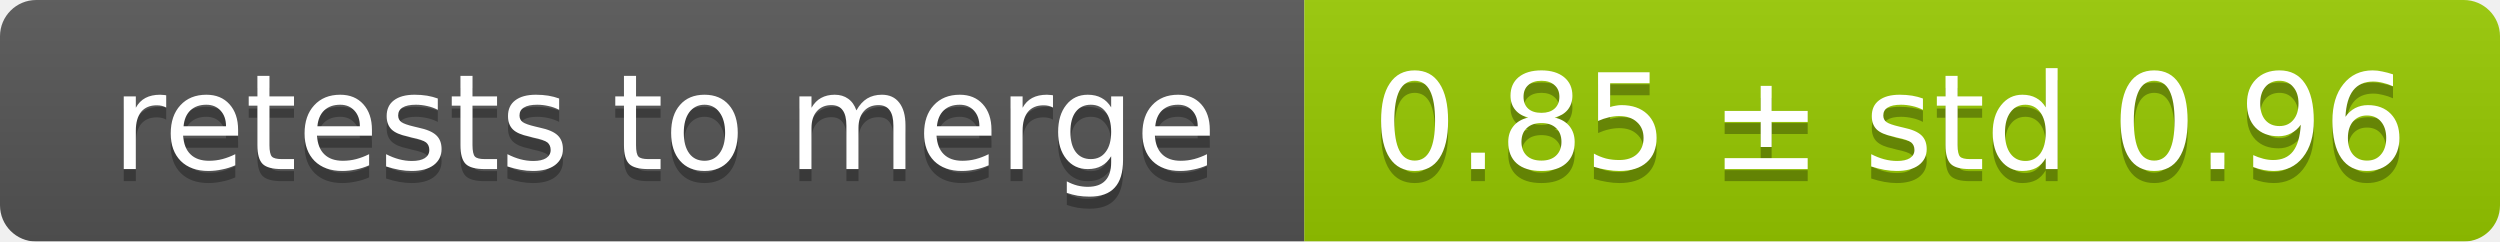
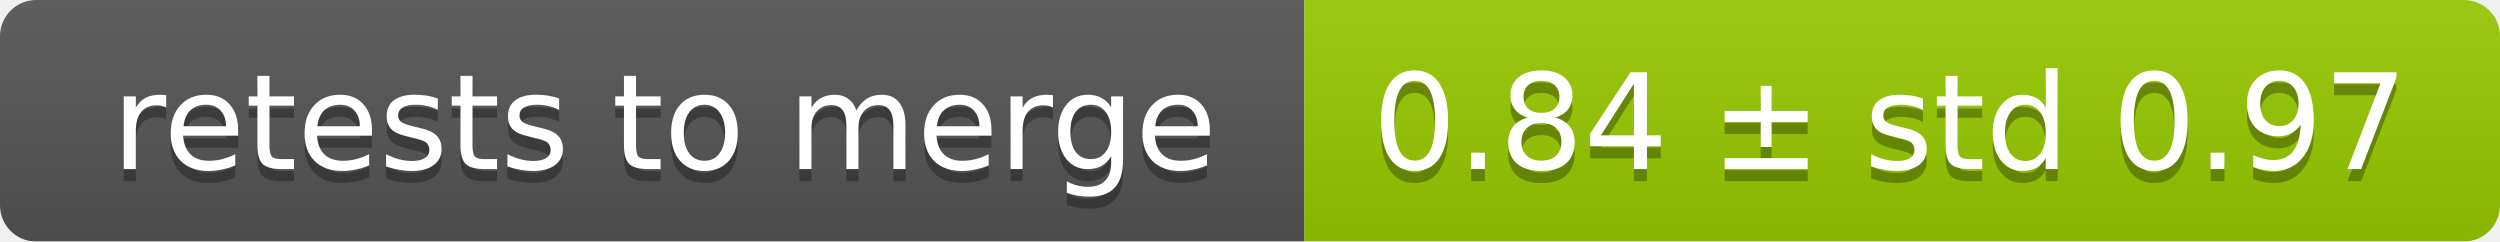
<svg xmlns="http://www.w3.org/2000/svg" width="207" height="20">
  <linearGradient id="smooth" x2="0" y2="100%">
    <stop offset="0" stop-color="#bbb" stop-opacity=".1" />
    <stop offset="1" stop-opacity=".1" />
  </linearGradient>
  <mask id="round">
    <rect width="207" height="20" rx="3" fill="#fff" />
  </mask>
  <g mask="url(#round)">
    <rect width="108" height="20" fill="#555" />
    <rect x="108" width="99" height="20" fill="#97ca00" />
    <rect width="207" height="20" fill="url(#smooth)" />
  </g>
  <g fill="#fff" text-anchor="middle" font-family="DejaVu Sans,Verdana,Geneva,sans-serif" font-size="11">
    <text x="55" y="15" fill="#010101" fill-opacity=".3">retests to merge</text>
    <text x="55" y="14">retests to merge</text>
-     <text x="156.5" y="15" fill="#010101" fill-opacity=".3">0.85 ± std 0.96</text>
-     <text x="156.5" y="14">0.85 ± std 0.96</text>
+     <text x="156.5" y="15" fill="#010101" fill-opacity=".3">0.84 ± std 0.97</text>
+     <text x="156.5" y="14">0.84 ± std 0.97</text>
  </g>
</svg>
